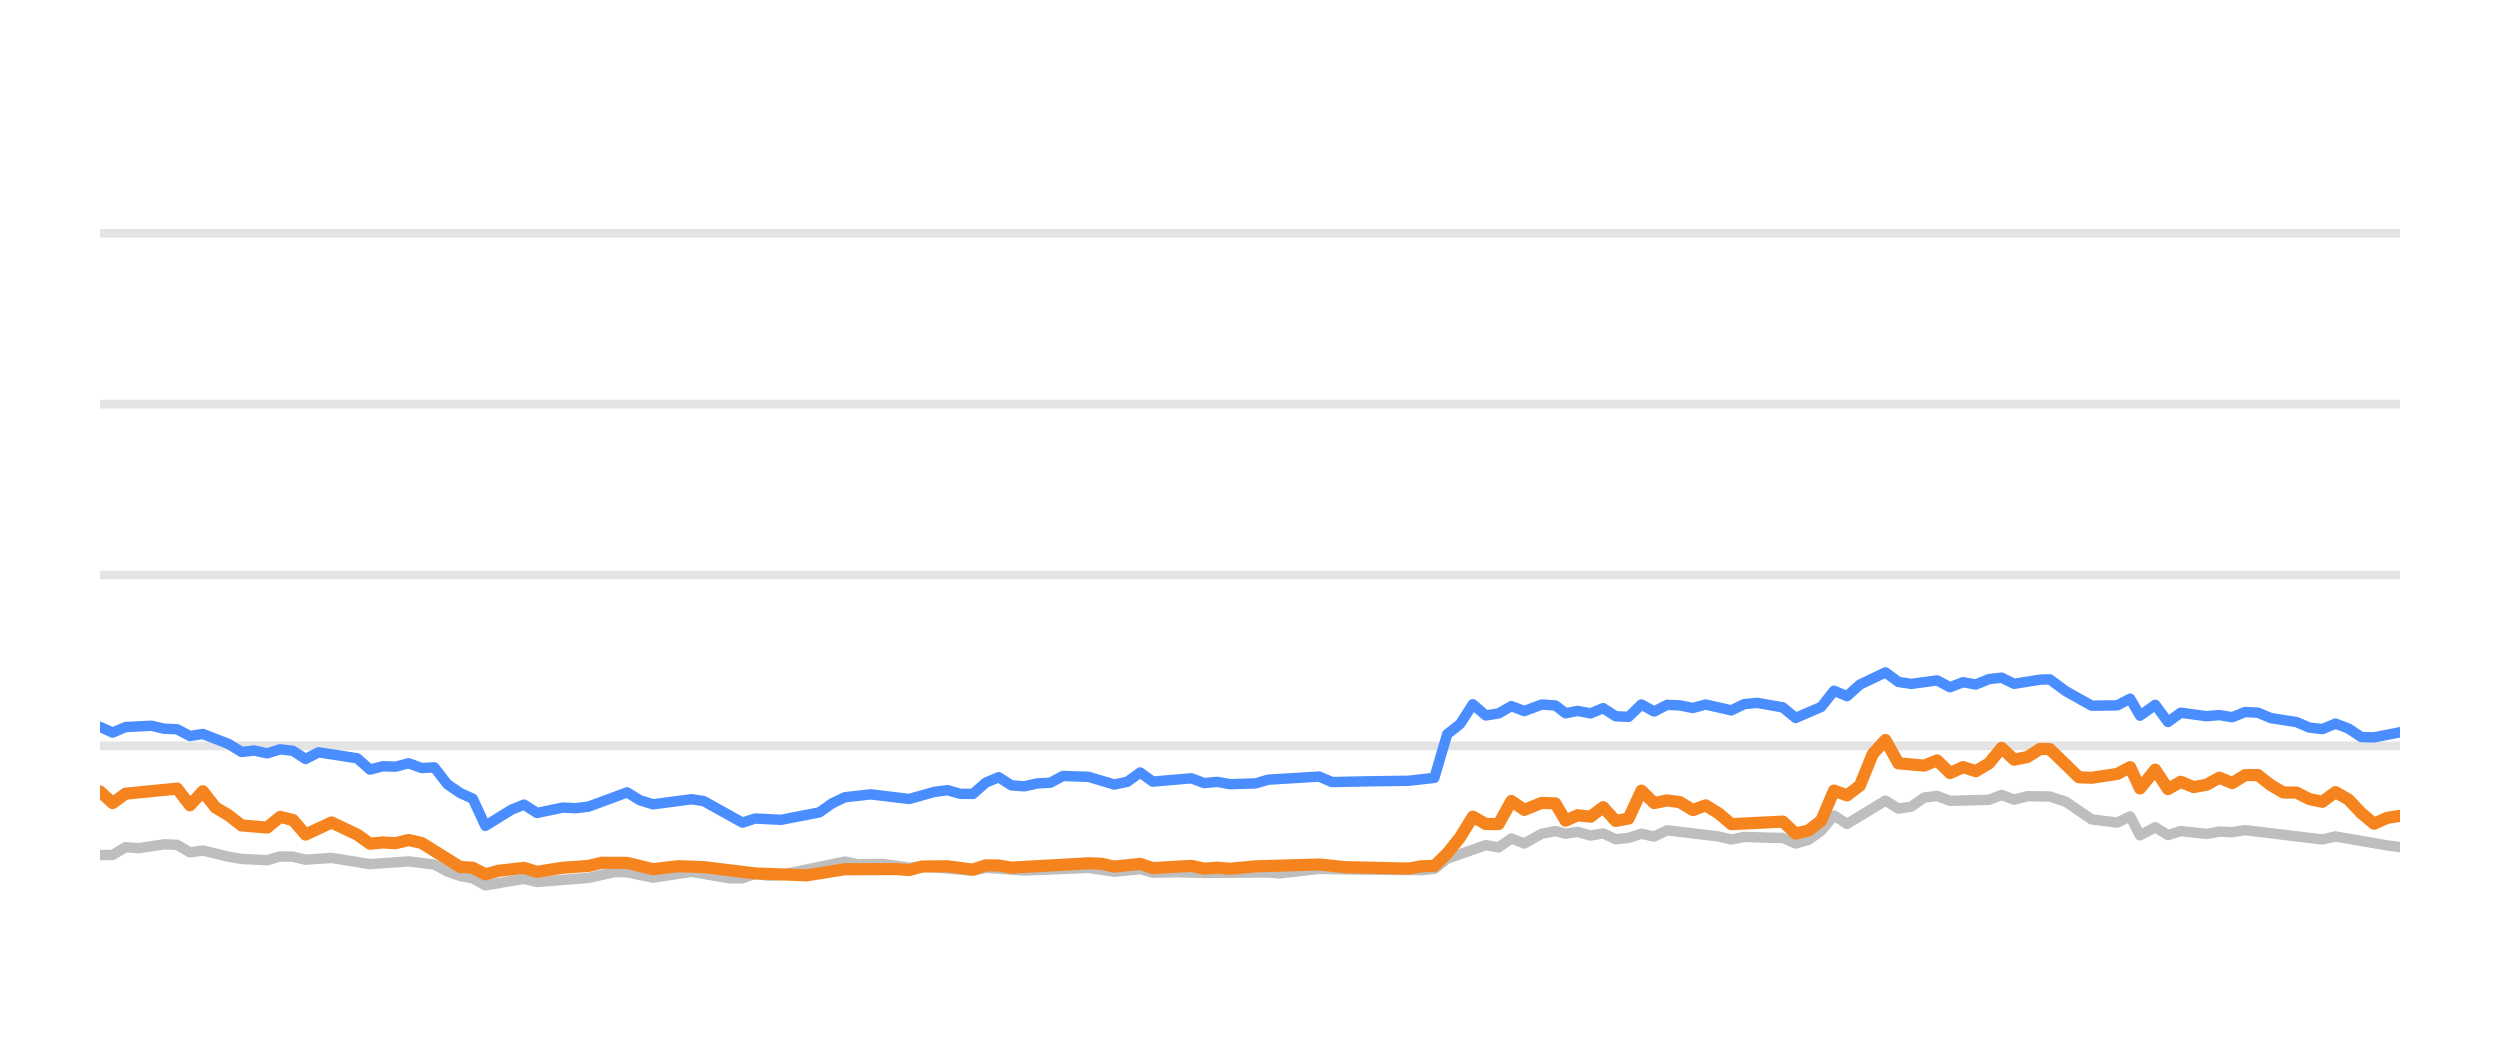
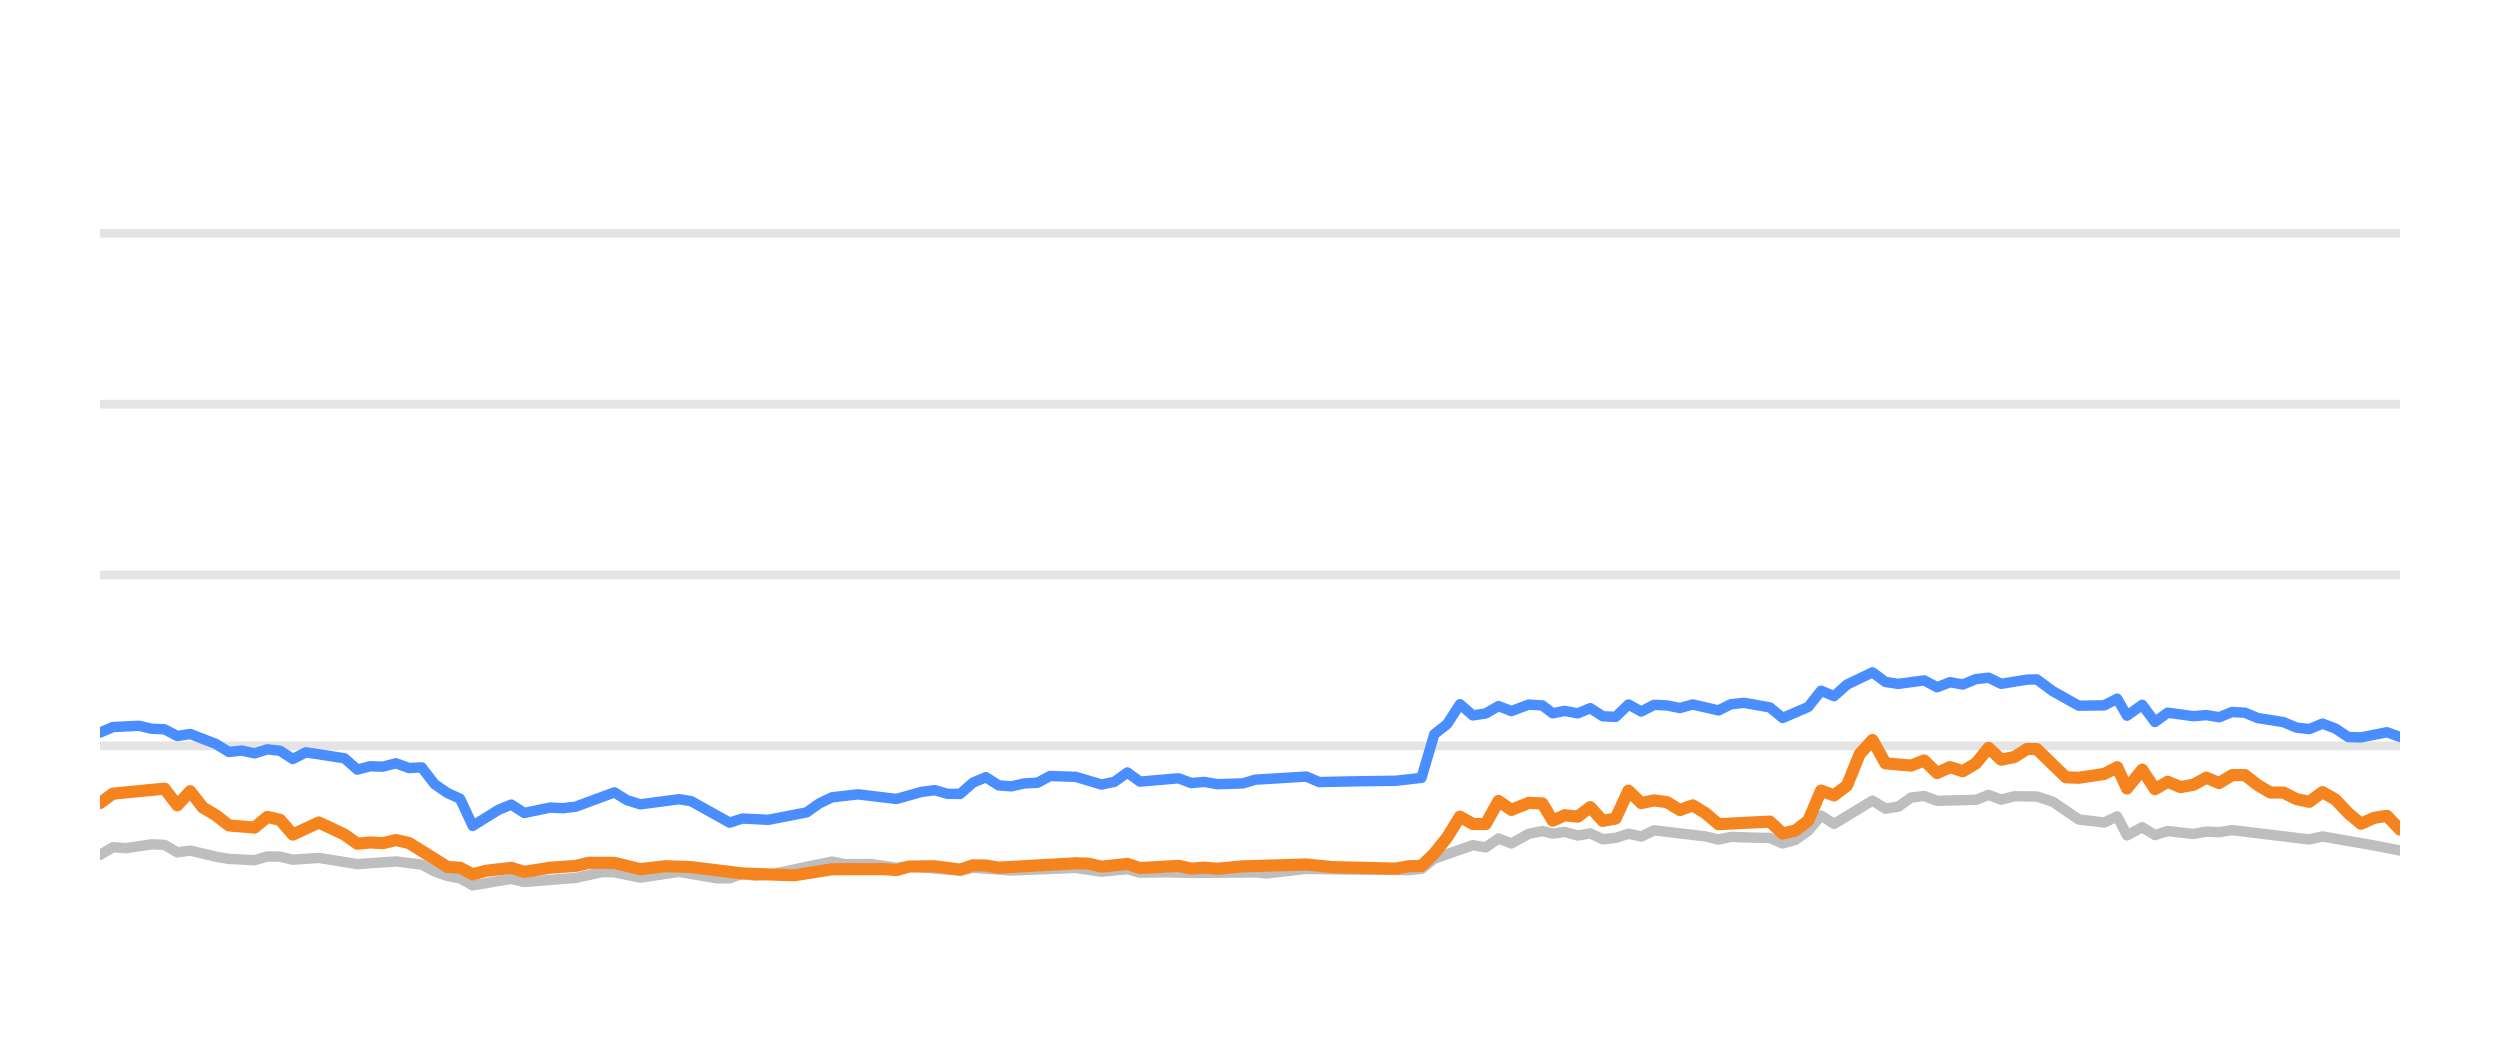
<svg xmlns="http://www.w3.org/2000/svg" width="144pt" height="60pt" viewBox="0 0 144 60" version="1.1">
  <defs>
    <style type="text/css">*{stroke-linejoin: round; stroke-linecap: butt}</style>
  </defs>
  <g id="figure_1">
    <g id="patch_1">
      <path d="M 0 60  L 144 60  L 144 0  L 0 0  L 0 60  z " style="fill: none; opacity: 0" />
    </g>
    <g id="axes_1">
      <g id="patch_2">
        <path d="M 5.76 52.8  L 138.24 52.8  L 138.24 3.6  L 5.76 3.6  L 5.76 52.8  z " style="fill: none" />
      </g>
      <g id="matplotlib.axis_1" />
      <g id="matplotlib.axis_2" />
      <g id="line2d_1">
-         <path d="M 5.76 42.96  L 138.24 42.96  " clip-path="url(#p24be6dcc35)" style="fill: none; stroke: #b2b2b2; stroke-opacity: 0.35; stroke-width: 0.5; stroke-linecap: square" />
+         <path d="M 5.76 42.96  L 138.24 42.96  " clip-path="url(#peb1c4de40b)" style="fill: none; stroke: #b2b2b2; stroke-opacity: 0.35; stroke-width: 0.5; stroke-linecap: square" />
      </g>
      <g id="line2d_2">
-         <path d="M 5.76 33.12  L 138.24 33.12  " clip-path="url(#p24be6dcc35)" style="fill: none; stroke: #b2b2b2; stroke-opacity: 0.35; stroke-width: 0.5; stroke-linecap: square" />
+         <path d="M 5.76 33.12  L 138.24 33.12  " clip-path="url(#peb1c4de40b)" style="fill: none; stroke: #b2b2b2; stroke-opacity: 0.35; stroke-width: 0.5; stroke-linecap: square" />
      </g>
      <g id="line2d_3">
-         <path d="M 5.76 23.28  L 138.24 23.28  " clip-path="url(#p24be6dcc35)" style="fill: none; stroke: #b2b2b2; stroke-opacity: 0.35; stroke-width: 0.5; stroke-linecap: square" />
+         <path d="M 5.76 23.28  L 138.24 23.28  " clip-path="url(#peb1c4de40b)" style="fill: none; stroke: #b2b2b2; stroke-opacity: 0.35; stroke-width: 0.5; stroke-linecap: square" />
      </g>
      <g id="line2d_4">
-         <path d="M 5.76 13.44  L 138.24 13.44  " clip-path="url(#p24be6dcc35)" style="fill: none; stroke: #b2b2b2; stroke-opacity: 0.35; stroke-width: 0.5; stroke-linecap: square" />
+         <path d="M 5.76 13.44  L 138.24 13.44  " clip-path="url(#peb1c4de40b)" style="fill: none; stroke: #b2b2b2; stroke-opacity: 0.35; stroke-width: 0.5; stroke-linecap: square" />
      </g>
      <g id="line2d_5">
-         <path d="M 5.76 49.253  L 6.487 49.243  L 7.23 48.8  L 7.984 48.854  L 9.459 48.633  L 10.203 48.662  L 10.941 49.095  L 11.685 48.992  L 13.166 49.346  L 13.913 49.474  L 15.389 49.548  L 16.133 49.331  L 16.867 49.346  L 17.597 49.518  L 19.098 49.415  L 21.311 49.774  L 23.535 49.617  L 25.018 49.799  L 25.766 50.197  L 26.503 50.458  L 27.231 50.591  L 27.959 50.999  L 29.458 50.743  L 30.183 50.625  L 30.931 50.802  L 33.897 50.566  L 35.405 50.232  L 36.121 50.242  L 37.614 50.552  L 39.841 50.217  L 42.018 50.591  L 42.762 50.591  L 43.492 50.33  L 44.246 50.438  L 44.991 50.389  L 48.662 49.627  L 49.412 49.774  L 50.888 49.764  L 52.37 49.981  L 53.108 49.897  L 56.04 50.158  L 56.78 49.981  L 58.997 50.143  L 62.703 49.991  L 64.18 50.212  L 65.676 50.064  L 66.398 50.266  L 67.874 50.242  L 69.363 50.281  L 73.056 50.251  L 73.691 50.31  L 75.987 50.045  L 78.213 50.089  L 81.877 50.119  L 82.618 50.045  L 83.357 49.459  L 85.58 48.682  L 86.318 48.81  L 87.056 48.298  L 87.799 48.584  L 88.794 48.028  L 89.587 47.87  L 90.177 48.018  L 90.868 47.919  L 91.619 48.126  L 92.343 48.003  L 93.065 48.342  L 93.804 48.264  L 94.545 48.023  L 95.279 48.185  L 96.024 47.826  L 98.989 48.18  L 99.727 48.357  L 100.46 48.205  L 101.953 48.254  L 102.69 48.264  L 103.426 48.584  L 104.17 48.372  L 104.904 47.85  L 105.639 46.975  L 106.389 47.457  L 108.601 46.114  L 109.349 46.576  L 110.088 46.463  L 110.83 45.937  L 111.578 45.848  L 112.322 46.128  L 114.562 46.069  L 115.29 45.789  L 116.016 46.06  L 116.774 45.863  L 118.068 45.878  L 118.997 46.183  L 120.484 47.201  L 121.955 47.378  L 122.697 47.024  L 123.266 48.116  L 124.142 47.649  L 124.875 48.101  L 125.609 47.87  L 127.093 48.033  L 127.838 47.9  L 128.577 47.934  L 129.317 47.816  L 133.764 48.352  L 134.525 48.18  L 137.501 48.697  L 138.24 48.79  L 138.24 48.79  " clip-path="url(#p24be6dcc35)" style="fill: none; stroke: #bebebe; stroke-width: 0.6; stroke-linecap: round" />
+         <path d="M 5.76 49.243  L 6.502 48.8  L 7.257 48.854  L 8.731 48.633  L 9.474 48.662  L 10.213 49.095  L 10.956 48.992  L 12.437 49.346  L 13.184 49.474  L 14.66 49.548  L 15.404 49.331  L 16.138 49.346  L 16.867 49.518  L 18.368 49.415  L 20.581 49.774  L 22.804 49.617  L 24.287 49.799  L 25.035 50.197  L 25.772 50.458  L 26.499 50.591  L 27.228 50.999  L 28.726 50.743  L 29.451 50.625  L 30.199 50.802  L 33.164 50.566  L 34.672 50.232  L 35.388 50.242  L 36.881 50.552  L 39.107 50.217  L 41.284 50.591  L 42.027 50.591  L 42.758 50.33  L 43.511 50.438  L 44.256 50.389  L 47.926 49.627  L 48.677 49.774  L 50.152 49.764  L 51.633 49.981  L 52.371 49.897  L 55.303 50.158  L 56.043 49.981  L 58.26 50.143  L 61.965 49.991  L 63.442 50.212  L 64.937 50.064  L 65.659 50.266  L 67.135 50.242  L 68.624 50.281  L 72.316 50.251  L 72.951 50.31  L 75.246 50.045  L 77.472 50.089  L 81.135 50.119  L 81.876 50.045  L 82.615 49.459  L 84.837 48.682  L 85.576 48.81  L 86.313 48.298  L 87.056 48.584  L 88.051 48.028  L 88.843 47.87  L 89.433 48.018  L 90.125 47.919  L 90.876 48.126  L 91.599 48.003  L 92.321 48.342  L 93.06 48.264  L 93.801 48.023  L 94.535 48.185  L 95.279 47.826  L 98.244 48.18  L 98.982 48.357  L 99.715 48.205  L 101.207 48.254  L 101.944 48.264  L 102.68 48.584  L 103.424 48.372  L 104.158 47.85  L 104.893 46.975  L 105.643 47.457  L 107.854 46.114  L 108.602 46.576  L 109.34 46.463  L 110.083 45.937  L 110.831 45.848  L 111.574 46.128  L 113.814 46.069  L 114.542 45.789  L 115.268 46.06  L 116.026 45.863  L 117.32 45.878  L 118.248 46.183  L 119.735 47.201  L 121.206 47.378  L 121.948 47.024  L 122.516 48.116  L 123.392 47.649  L 124.126 48.101  L 124.859 47.87  L 126.342 48.033  L 127.087 47.9  L 127.826 47.934  L 128.566 47.816  L 133.013 48.352  L 133.773 48.18  L 136.749 48.697  L 138.24 48.992  L 138.24 48.992  " clip-path="url(#peb1c4de40b)" style="fill: none; stroke: #bebebe; stroke-width: 0.6; stroke-linecap: round" />
      </g>
      <g id="line2d_6">
-         <path d="M 5.76 41.868  L 6.487 42.197  L 7.23 41.878  L 8.73 41.804  L 9.459 41.976  L 10.203 42.006  L 10.941 42.394  L 11.685 42.276  L 13.166 42.852  L 13.913 43.314  L 14.647 43.231  L 15.389 43.393  L 16.133 43.162  L 16.867 43.245  L 17.597 43.718  L 18.348 43.334  L 20.574 43.678  L 21.311 44.328  L 22.051 44.136  L 22.78 44.16  L 23.535 43.964  L 24.286 44.239  L 25.018 44.2  L 25.766 45.169  L 26.503 45.676  L 27.231 46.005  L 27.959 47.57  L 29.458 46.64  L 30.183 46.345  L 30.931 46.827  L 32.417 46.517  L 33.152 46.552  L 33.897 46.463  L 36.121 45.641  L 36.857 46.094  L 37.614 46.33  L 39.841 46.035  L 40.536 46.143  L 42.762 47.383  L 43.492 47.147  L 44.991 47.221  L 47.194 46.793  L 47.925 46.276  L 48.662 45.922  L 50.159 45.755  L 52.37 46.02  L 53.825 45.612  L 54.576 45.513  L 55.318 45.725  L 56.04 45.73  L 56.78 45.081  L 57.522 44.766  L 58.261 45.238  L 58.997 45.292  L 59.748 45.125  L 60.498 45.085  L 61.224 44.697  L 62.703 44.746  L 64.18 45.189  L 64.932 45.031  L 65.676 44.495  L 66.398 45.021  L 68.624 44.83  L 69.363 45.105  L 70.109 45.036  L 70.853 45.169  L 72.314 45.125  L 73.056 44.908  L 75.987 44.731  L 76.723 45.046  L 78.952 45.002  L 81.139 44.972  L 82.618 44.805  L 83.357 42.291  L 84.1 41.705  L 84.835 40.564  L 85.58 41.208  L 86.318 41.095  L 87.056 40.672  L 87.799 40.958  L 88.794 40.584  L 89.587 40.633  L 90.177 41.085  L 90.868 40.948  L 91.619 41.09  L 92.343 40.79  L 93.065 41.258  L 93.804 41.292  L 94.545 40.579  L 95.279 40.982  L 96.024 40.598  L 96.768 40.633  L 97.508 40.78  L 98.249 40.579  L 99.727 40.918  L 100.46 40.559  L 101.21 40.485  L 102.69 40.746  L 103.426 41.356  L 104.904 40.716  L 105.639 39.787  L 106.389 40.097  L 107.131 39.432  L 108.601 38.729  L 109.349 39.28  L 110.088 39.393  L 111.578 39.191  L 112.322 39.585  L 113.071 39.295  L 113.804 39.427  L 114.562 39.117  L 115.29 39.034  L 116.016 39.388  L 117.51 39.147  L 118.068 39.132  L 118.997 39.816  L 120.484 40.648  L 121.955 40.628  L 122.697 40.244  L 123.266 41.223  L 124.142 40.598  L 124.875 41.587  L 125.609 41.051  L 127.093 41.253  L 127.838 41.189  L 128.577 41.312  L 129.317 41.012  L 130.058 41.051  L 130.798 41.361  L 132.276 41.592  L 133.015 41.907  L 133.764 41.996  L 134.525 41.681  L 135.27 41.961  L 136.009 42.453  L 136.744 42.473  L 138.24 42.178  L 138.24 42.178  " clip-path="url(#p24be6dcc35)" style="fill: none; stroke: #4a8dff; stroke-width: 0.6; stroke-linecap: round" />
+         <path d="M 5.76 42.197  L 6.502 41.878  L 8.002 41.804  L 8.731 41.976  L 9.474 42.006  L 10.213 42.394  L 10.956 42.276  L 12.437 42.852  L 13.184 43.314  L 13.918 43.231  L 14.66 43.393  L 15.404 43.162  L 16.138 43.245  L 16.867 43.718  L 17.619 43.334  L 19.843 43.678  L 20.581 44.328  L 21.321 44.136  L 22.05 44.16  L 22.804 43.964  L 23.555 44.239  L 24.287 44.2  L 25.035 45.169  L 25.772 45.676  L 26.499 46.005  L 27.228 47.57  L 28.726 46.64  L 29.451 46.345  L 30.199 46.827  L 31.685 46.517  L 32.419 46.552  L 33.164 46.463  L 35.388 45.641  L 36.124 46.094  L 36.881 46.33  L 39.107 46.035  L 39.802 46.143  L 42.027 47.383  L 42.758 47.147  L 44.256 47.221  L 46.459 46.793  L 47.19 46.276  L 47.926 45.922  L 49.424 45.755  L 51.633 46.02  L 53.089 45.612  L 53.84 45.513  L 54.581 45.725  L 55.303 45.73  L 56.043 45.081  L 56.784 44.766  L 57.524 45.238  L 58.26 45.292  L 59.011 45.125  L 59.76 45.085  L 60.486 44.697  L 61.965 44.746  L 63.442 45.189  L 64.193 45.031  L 64.937 44.495  L 65.659 45.021  L 67.885 44.83  L 68.624 45.105  L 69.37 45.036  L 70.113 45.169  L 71.574 45.125  L 72.316 44.908  L 75.246 44.731  L 75.982 45.046  L 78.211 45.002  L 80.397 44.972  L 81.876 44.805  L 82.615 42.291  L 83.357 41.705  L 84.093 40.564  L 84.837 41.208  L 85.576 41.095  L 86.313 40.672  L 87.056 40.958  L 88.051 40.584  L 88.843 40.633  L 89.433 41.085  L 90.125 40.948  L 90.876 41.09  L 91.599 40.79  L 92.321 41.258  L 93.06 41.292  L 93.801 40.579  L 94.535 40.982  L 95.279 40.598  L 96.023 40.633  L 96.763 40.78  L 97.504 40.579  L 98.982 40.918  L 99.715 40.559  L 100.465 40.485  L 101.944 40.746  L 102.68 41.356  L 104.158 40.716  L 104.893 39.787  L 105.643 40.097  L 106.385 39.432  L 107.854 38.729  L 108.602 39.28  L 109.34 39.393  L 110.831 39.191  L 111.574 39.585  L 112.323 39.295  L 113.056 39.427  L 113.814 39.117  L 114.542 39.034  L 115.268 39.388  L 116.761 39.147  L 117.32 39.132  L 118.248 39.816  L 119.735 40.648  L 121.206 40.628  L 121.948 40.244  L 122.516 41.223  L 123.392 40.598  L 124.126 41.587  L 124.859 41.051  L 126.342 41.253  L 127.087 41.189  L 127.826 41.312  L 128.566 41.012  L 129.307 41.051  L 130.047 41.361  L 131.524 41.592  L 132.264 41.907  L 133.013 41.996  L 133.773 41.681  L 134.518 41.961  L 135.257 42.453  L 135.992 42.473  L 137.487 42.178  L 138.24 42.448  L 138.24 42.448  " clip-path="url(#peb1c4de40b)" style="fill: none; stroke: #4a8dff; stroke-width: 0.6; stroke-linecap: round" />
      </g>
      <g id="line2d_7">
-         <path d="M 5.76 45.587  L 6.487 46.256  L 7.23 45.715  L 10.203 45.425  L 10.941 46.384  L 11.685 45.577  L 12.415 46.517  L 13.166 46.96  L 13.913 47.545  L 15.389 47.668  L 16.133 47.053  L 16.867 47.226  L 17.597 48.072  L 19.098 47.373  L 20.574 48.072  L 21.311 48.598  L 22.051 48.525  L 22.78 48.569  L 23.535 48.387  L 24.286 48.554  L 26.503 49.937  L 27.231 49.981  L 27.959 50.365  L 28.715 50.158  L 30.183 49.991  L 30.931 50.217  L 32.417 49.981  L 33.897 49.878  L 34.661 49.695  L 36.121 49.7  L 37.614 50.064  L 39.079 49.892  L 40.536 49.946  L 43.492 50.31  L 46.467 50.419  L 48.662 50.069  L 51.607 50.06  L 52.37 50.114  L 53.108 49.912  L 54.576 49.897  L 56.04 50.089  L 56.78 49.843  L 57.522 49.853  L 58.261 49.976  L 62.703 49.725  L 63.442 49.75  L 64.18 49.917  L 65.676 49.759  L 66.398 50.001  L 68.624 49.873  L 69.363 50.035  L 70.109 49.976  L 70.853 50.04  L 72.314 49.902  L 75.987 49.794  L 77.472 49.946  L 81.139 50.03  L 81.877 49.897  L 82.618 49.878  L 83.357 49.159  L 84.1 48.234  L 84.835 47.039  L 85.58 47.462  L 86.318 47.467  L 87.056 46.138  L 87.799 46.65  L 88.794 46.247  L 89.587 46.276  L 90.177 47.27  L 90.868 46.96  L 91.619 47.039  L 92.343 46.493  L 93.065 47.285  L 93.804 47.147  L 94.545 45.543  L 95.279 46.256  L 96.024 46.104  L 96.768 46.207  L 97.508 46.66  L 98.249 46.389  L 98.989 46.847  L 99.727 47.472  L 102.69 47.324  L 103.426 48.013  L 104.17 47.836  L 104.904 47.265  L 105.639 45.538  L 106.389 45.814  L 107.131 45.248  L 107.868 43.432  L 108.601 42.625  L 109.349 43.969  L 110.83 44.097  L 111.578 43.801  L 112.322 44.529  L 113.071 44.185  L 113.804 44.421  L 114.562 43.974  L 115.29 43.078  L 116.016 43.757  L 116.774 43.605  L 117.51 43.137  L 118.068 43.147  L 119.742 44.771  L 120.484 44.8  L 121.955 44.579  L 122.697 44.19  L 123.266 45.415  L 124.142 44.333  L 124.875 45.454  L 125.609 45.031  L 126.348 45.336  L 127.093 45.204  L 127.838 44.795  L 128.577 45.105  L 129.317 44.648  L 130.058 44.643  L 130.798 45.223  L 131.527 45.651  L 132.276 45.651  L 133.015 46.025  L 133.764 46.183  L 134.525 45.627  L 135.27 46.05  L 136.009 46.832  L 136.744 47.447  L 137.501 47.108  L 138.24 46.994  L 138.24 46.994  " clip-path="url(#p24be6dcc35)" style="fill: none; stroke: #f5841e; stroke-width: 0.7; stroke-linecap: round" />
+         <path d="M 5.76 46.256  L 6.502 45.715  L 9.474 45.425  L 10.213 46.384  L 10.956 45.577  L 11.687 46.517  L 12.437 46.96  L 13.184 47.545  L 14.66 47.668  L 15.404 47.053  L 16.138 47.226  L 16.867 48.072  L 18.368 47.373  L 19.843 48.072  L 20.581 48.598  L 21.321 48.525  L 22.05 48.569  L 22.804 48.387  L 23.555 48.554  L 25.772 49.937  L 26.499 49.981  L 27.228 50.365  L 27.983 50.158  L 29.451 49.991  L 30.199 50.217  L 31.685 49.981  L 33.164 49.878  L 33.928 49.695  L 35.388 49.7  L 36.881 50.064  L 38.346 49.892  L 39.802 49.946  L 42.758 50.31  L 45.732 50.419  L 47.926 50.069  L 50.871 50.06  L 51.633 50.114  L 52.371 49.912  L 53.84 49.897  L 55.303 50.089  L 56.043 49.843  L 56.784 49.853  L 57.524 49.976  L 61.965 49.725  L 62.704 49.75  L 63.442 49.917  L 64.937 49.759  L 65.659 50.001  L 67.885 49.873  L 68.624 50.035  L 69.37 49.976  L 70.113 50.04  L 71.574 49.902  L 75.246 49.794  L 76.731 49.946  L 80.397 50.03  L 81.135 49.897  L 81.876 49.878  L 82.615 49.159  L 83.357 48.234  L 84.093 47.039  L 84.837 47.462  L 85.576 47.467  L 86.313 46.138  L 87.056 46.65  L 88.051 46.247  L 88.843 46.276  L 89.433 47.27  L 90.125 46.96  L 90.876 47.039  L 91.599 46.493  L 92.321 47.285  L 93.06 47.147  L 93.801 45.543  L 94.535 46.256  L 95.279 46.104  L 96.023 46.207  L 96.763 46.66  L 97.504 46.389  L 98.244 46.847  L 98.982 47.472  L 101.944 47.324  L 102.68 48.013  L 103.424 47.836  L 104.158 47.265  L 104.893 45.538  L 105.643 45.814  L 106.385 45.248  L 107.121 43.432  L 107.854 42.625  L 108.602 43.969  L 110.083 44.097  L 110.831 43.801  L 111.574 44.529  L 112.323 44.185  L 113.056 44.421  L 113.814 43.974  L 114.542 43.078  L 115.268 43.757  L 116.026 43.605  L 116.761 43.137  L 117.32 43.147  L 118.994 44.771  L 119.735 44.8  L 121.206 44.579  L 121.948 44.19  L 122.516 45.415  L 123.392 44.333  L 124.126 45.454  L 124.859 45.031  L 125.598 45.336  L 126.342 45.204  L 127.087 44.795  L 127.826 45.105  L 128.566 44.648  L 129.307 44.643  L 130.047 45.223  L 130.776 45.651  L 131.524 45.651  L 132.264 46.025  L 133.013 46.183  L 133.773 45.627  L 134.518 46.05  L 135.257 46.832  L 135.992 47.447  L 136.749 47.108  L 137.487 46.994  L 138.24 47.782  L 138.24 47.782  " clip-path="url(#peb1c4de40b)" style="fill: none; stroke: #f5841e; stroke-width: 0.7; stroke-linecap: round" />
      </g>
    </g>
  </g>
  <defs>
-     <clipPath id="p24be6dcc35">
+     <clipPath id="peb1c4de40b">
      <rect x="5.76" y="3.6" width="132.48" height="49.2" />
    </clipPath>
  </defs>
</svg>
